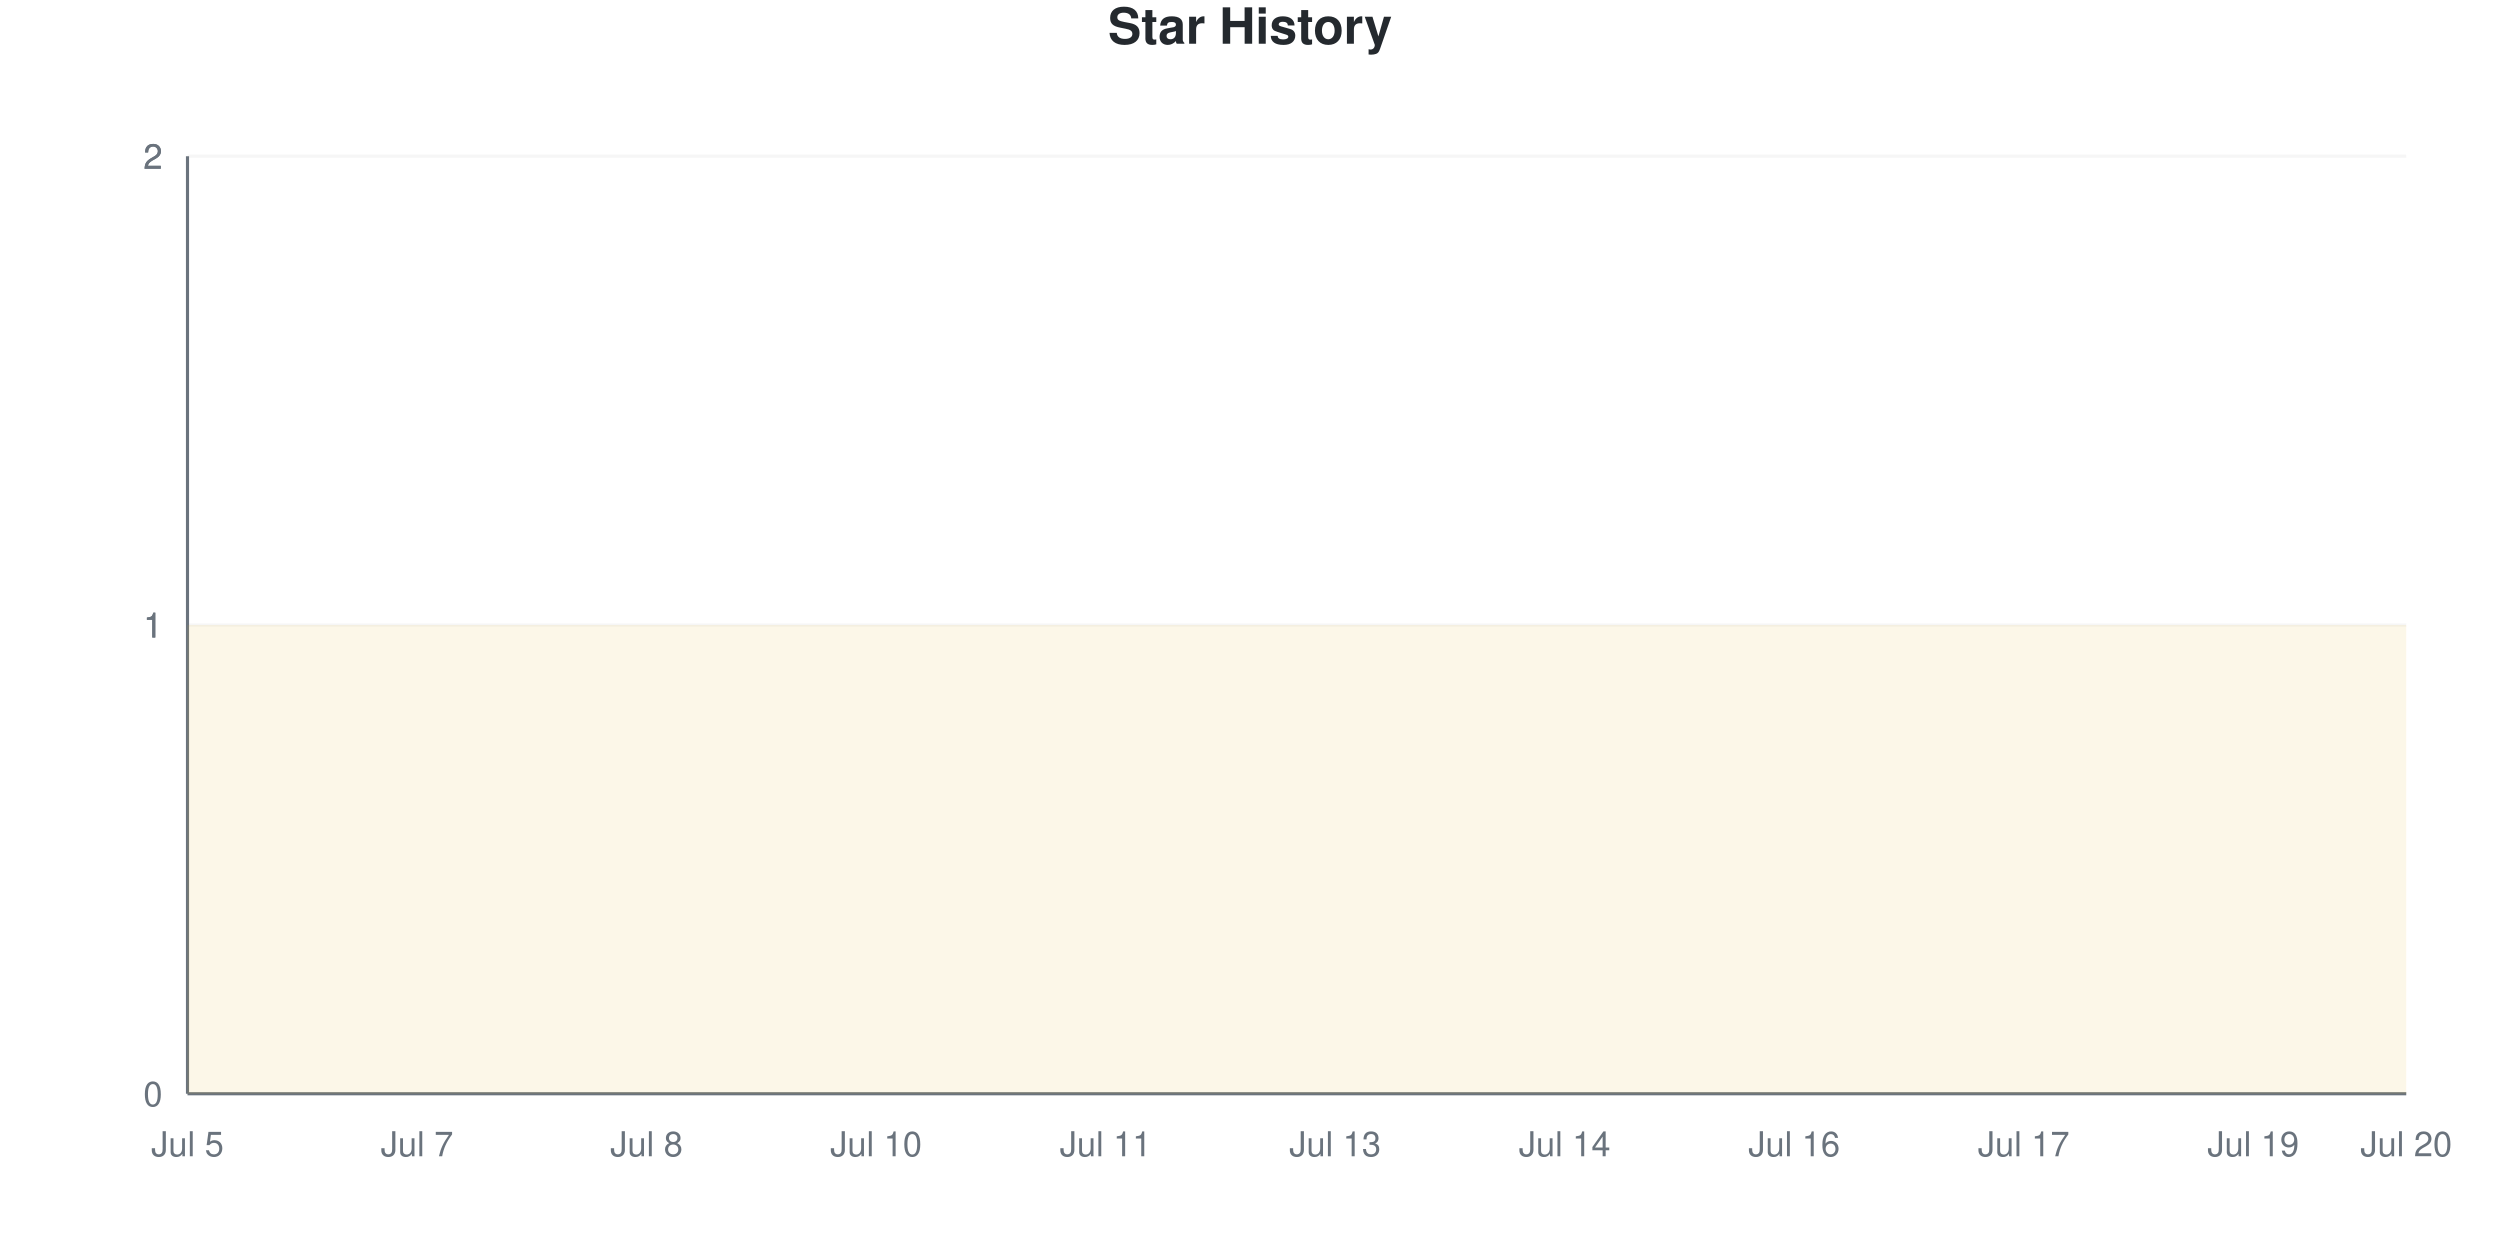
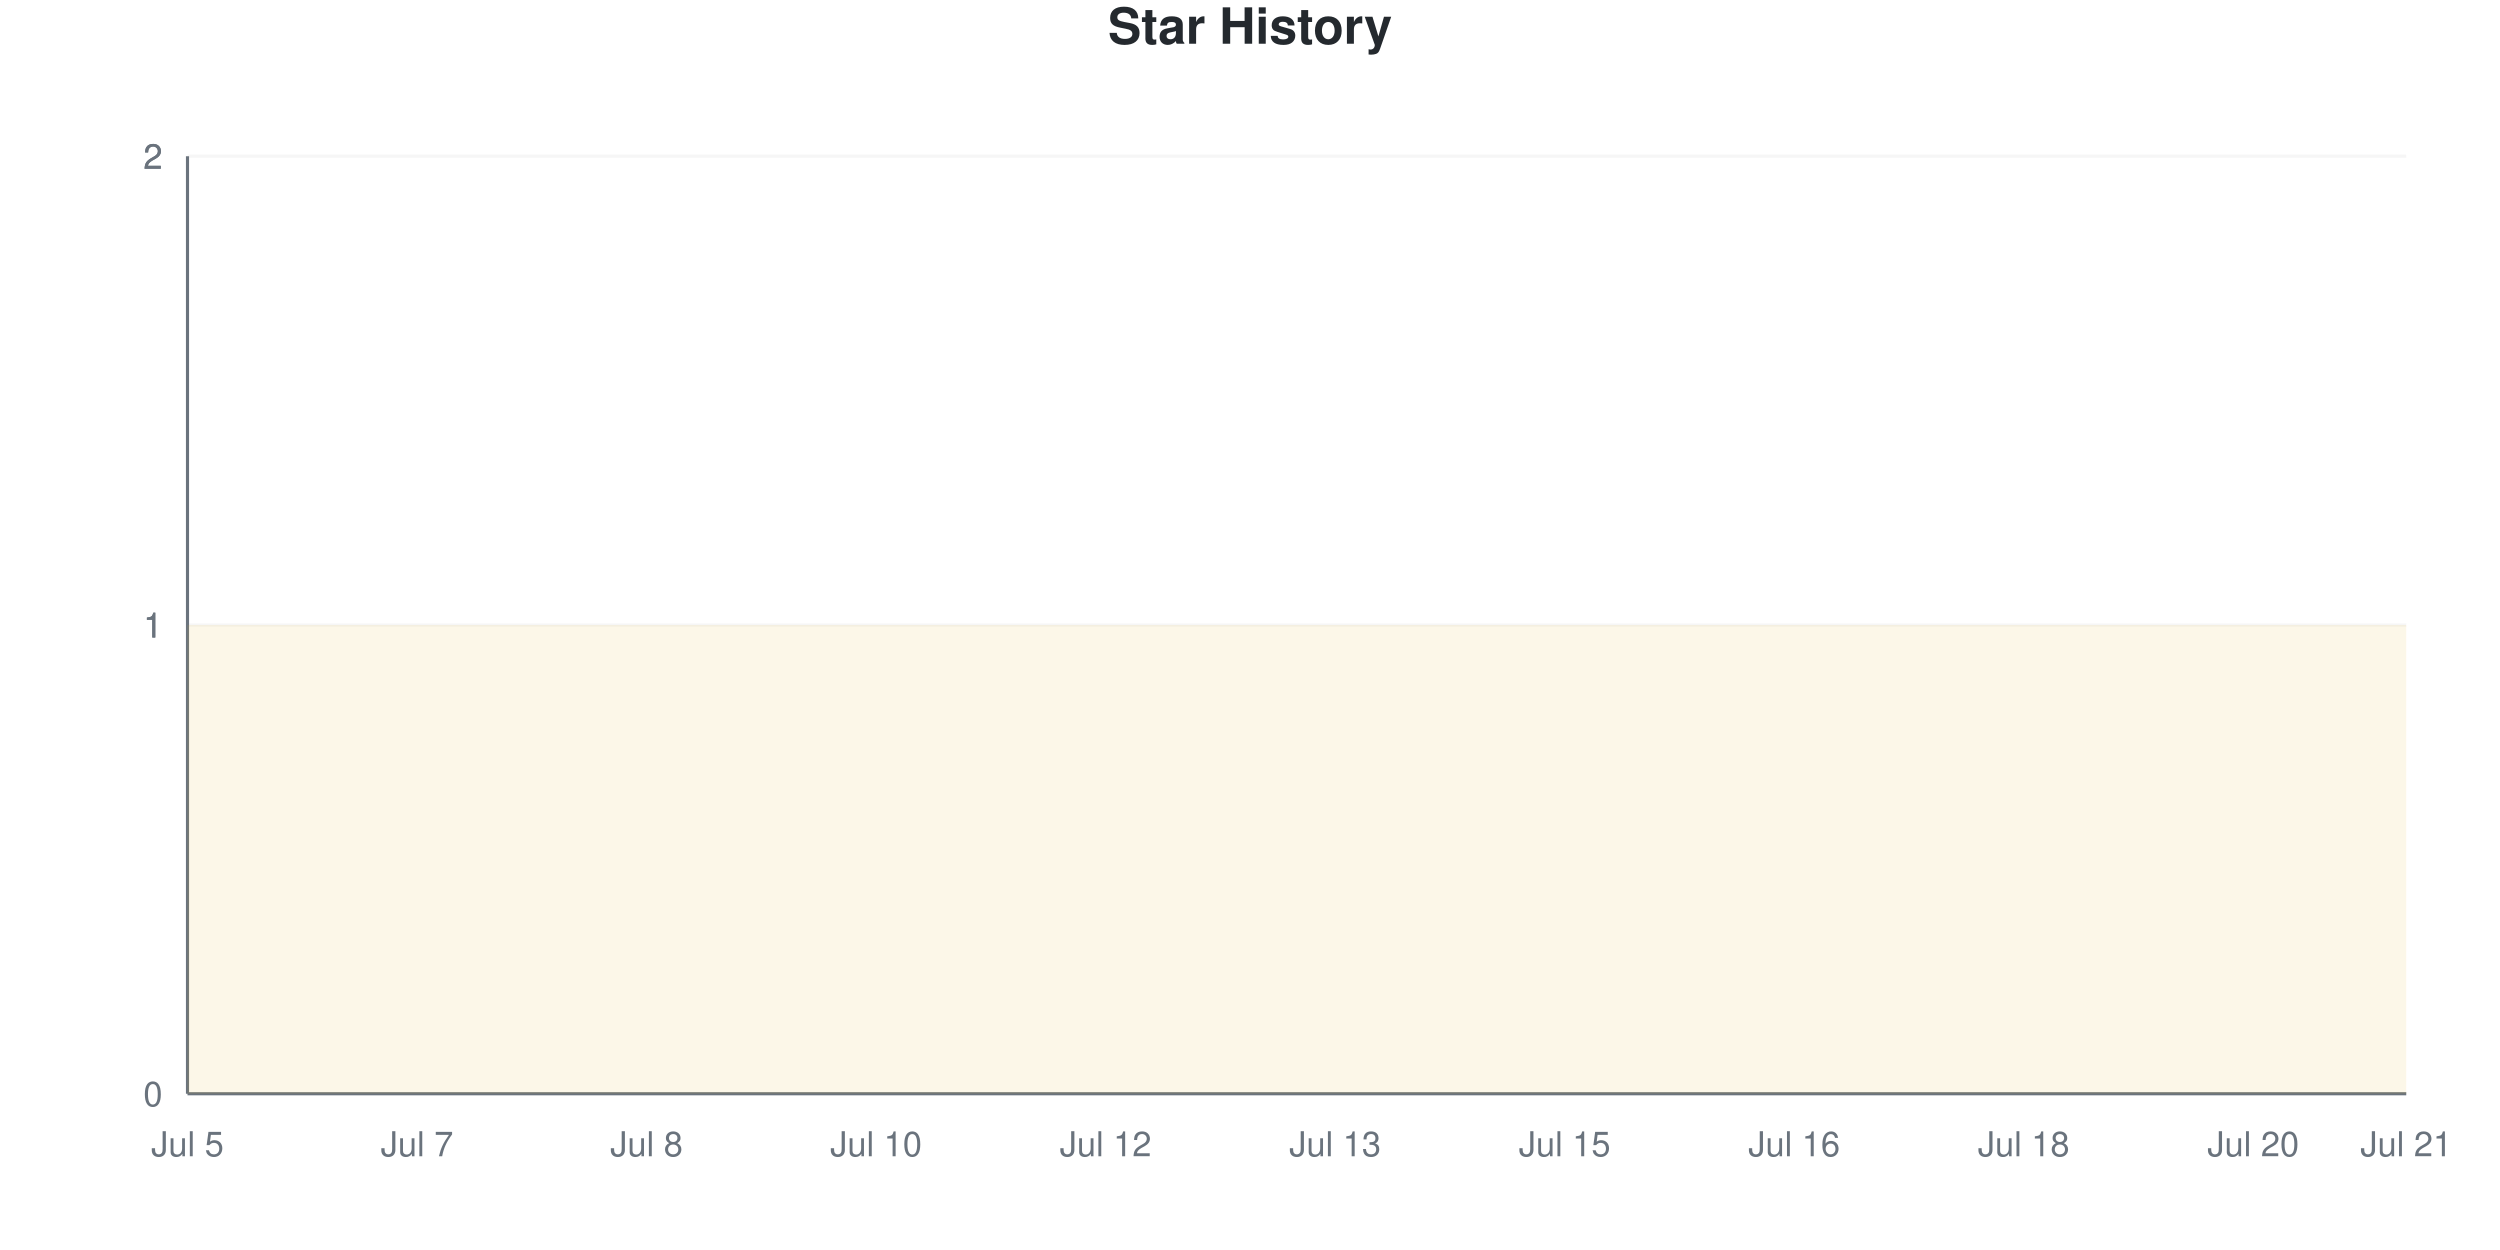
<svg xmlns="http://www.w3.org/2000/svg" viewBox="0 0 800 400" width="800" height="400">
  <style>
    @keyframes drawLine {
      to { stroke-dashoffset: 0; }
    }
    @keyframes fadeInPoint {
      from { opacity: 0; }
      to { opacity: 1; }
    }
    .data-line-0 {
      stroke-dasharray: 1290;
      stroke-dashoffset: 1290;
      animation: drawLine 2s ease-out forwards;
    }
    .data-point {
      opacity: 0;
      animation: fadeInPoint 0.5s ease-out forwards;
    }
    .chart-bg { fill: #fff; }
    .chart-text { fill: #24292e; }
    .chart-muted { fill: #6a737d; }
    .chart-grid { stroke: #eee; }
    .chart-axis { stroke: #6a737d; }
    @media (prefers-color-scheme: dark) {
      .chart-bg { fill: #0d1117; }
      .chart-text { fill: #e6edf3; }
      .chart-muted { fill: #8b949e; }
      .chart-grid { stroke: #21262d; }
      .chart-axis { stroke: #8b949e; }
    }
  </style>
  <rect width="800" height="400" class="chart-bg" />
  <text x="400" y="14" text-anchor="middle" class="chart-text" font-size="16" font-weight="bold" font-family="-apple-system, BlinkMacSystemFont, 'Segoe UI', Helvetica, Arial, sans-serif">Star History</text>
  <g class="grid">
    <line x1="60" y1="350" x2="770" y2="350" class="chart-grid" stroke-opacity="0.3" />
    <text x="52" y="354" text-anchor="end" class="chart-muted" font-size="11" font-family="-apple-system, BlinkMacSystemFont, 'Segoe UI', Helvetica, Arial, sans-serif">0</text>
    <line x1="60" y1="200" x2="770" y2="200" class="chart-grid" stroke-opacity="0.3" />
    <text x="52" y="204" text-anchor="end" class="chart-muted" font-size="11" font-family="-apple-system, BlinkMacSystemFont, 'Segoe UI', Helvetica, Arial, sans-serif">1</text>
    <line x1="60" y1="200" x2="770" y2="200" class="chart-grid" stroke-opacity="0.3" />
    <text x="52" y="204" text-anchor="end" class="chart-muted" font-size="11" font-family="-apple-system, BlinkMacSystemFont, 'Segoe UI', Helvetica, Arial, sans-serif">1</text>
    <line x1="60" y1="50" x2="770" y2="50" class="chart-grid" stroke-opacity="0.3" />
    <text x="52" y="54" text-anchor="end" class="chart-muted" font-size="11" font-family="-apple-system, BlinkMacSystemFont, 'Segoe UI', Helvetica, Arial, sans-serif">2</text>
    <line x1="60" y1="50" x2="770" y2="50" class="chart-grid" stroke-opacity="0.3" />
    <text x="52" y="54" text-anchor="end" class="chart-muted" font-size="11" font-family="-apple-system, BlinkMacSystemFont, 'Segoe UI', Helvetica, Arial, sans-serif">2</text>
  </g>
  <g class="milestones">
    
  </g>
  <g class="x-axis">
    <text x="60" y="370" text-anchor="middle" class="chart-muted" font-size="11" font-family="-apple-system, BlinkMacSystemFont, 'Segoe UI', Helvetica, Arial, sans-serif">Jul 5</text>
    <text x="133.448" y="370" text-anchor="middle" class="chart-muted" font-size="11" font-family="-apple-system, BlinkMacSystemFont, 'Segoe UI', Helvetica, Arial, sans-serif">Jul 7</text>
    <text x="206.897" y="370" text-anchor="middle" class="chart-muted" font-size="11" font-family="-apple-system, BlinkMacSystemFont, 'Segoe UI', Helvetica, Arial, sans-serif">Jul 8</text>
    <text x="280.345" y="370" text-anchor="middle" class="chart-muted" font-size="11" font-family="-apple-system, BlinkMacSystemFont, 'Segoe UI', Helvetica, Arial, sans-serif">Jul 10</text>
-     <text x="353.793" y="370" text-anchor="middle" class="chart-muted" font-size="11" font-family="-apple-system, BlinkMacSystemFont, 'Segoe UI', Helvetica, Arial, sans-serif">Jul 11</text>
+     <text x="353.793" y="370" text-anchor="middle" class="chart-muted" font-size="11" font-family="-apple-system, BlinkMacSystemFont, 'Segoe UI', Helvetica, Arial, sans-serif">Jul 12</text>
    <text x="427.241" y="370" text-anchor="middle" class="chart-muted" font-size="11" font-family="-apple-system, BlinkMacSystemFont, 'Segoe UI', Helvetica, Arial, sans-serif">Jul 13</text>
-     <text x="500.69" y="370" text-anchor="middle" class="chart-muted" font-size="11" font-family="-apple-system, BlinkMacSystemFont, 'Segoe UI', Helvetica, Arial, sans-serif">Jul 14</text>
+     <text x="500.69" y="370" text-anchor="middle" class="chart-muted" font-size="11" font-family="-apple-system, BlinkMacSystemFont, 'Segoe UI', Helvetica, Arial, sans-serif">Jul 15</text>
    <text x="574.138" y="370" text-anchor="middle" class="chart-muted" font-size="11" font-family="-apple-system, BlinkMacSystemFont, 'Segoe UI', Helvetica, Arial, sans-serif">Jul 16</text>
-     <text x="647.586" y="370" text-anchor="middle" class="chart-muted" font-size="11" font-family="-apple-system, BlinkMacSystemFont, 'Segoe UI', Helvetica, Arial, sans-serif">Jul 17</text>
-     <text x="721.034" y="370" text-anchor="middle" class="chart-muted" font-size="11" font-family="-apple-system, BlinkMacSystemFont, 'Segoe UI', Helvetica, Arial, sans-serif">Jul 19</text>
-     <text x="770" y="370" text-anchor="middle" class="chart-muted" font-size="11" font-family="-apple-system, BlinkMacSystemFont, 'Segoe UI', Helvetica, Arial, sans-serif">Jul 20</text>
+     <text x="647.586" y="370" text-anchor="middle" class="chart-muted" font-size="11" font-family="-apple-system, BlinkMacSystemFont, 'Segoe UI', Helvetica, Arial, sans-serif">Jul 18</text>
+     <text x="721.034" y="370" text-anchor="middle" class="chart-muted" font-size="11" font-family="-apple-system, BlinkMacSystemFont, 'Segoe UI', Helvetica, Arial, sans-serif">Jul 20</text>
+     <text x="770" y="370" text-anchor="middle" class="chart-muted" font-size="11" font-family="-apple-system, BlinkMacSystemFont, 'Segoe UI', Helvetica, Arial, sans-serif">Jul 21</text>
  </g>
  <line x1="60" y1="50" x2="60" y2="350" class="chart-axis" stroke-width="1" />
  <line x1="60" y1="350" x2="770" y2="350" class="chart-axis" stroke-width="1" />
  <path d="M60,350 L60,200 C68.161,200 76.322,200 84.483,200 C92.644,200 100.805,200 108.966,200 C117.126,200 125.287,200 133.448,200 C141.609,200 149.77,200 157.931,200 C166.092,200 174.253,200 182.414,200 C190.575,200 198.736,200 206.897,200 C215.057,200 223.218,200 231.379,200 C239.54,200 247.701,200 255.862,200 C264.023,200 272.184,200 280.345,200 C288.506,200 296.667,200 304.828,200 C312.989,200 321.149,200 329.31,200 C337.471,200 345.632,200 353.793,200 C361.954,200 370.115,200 378.276,200 C386.437,200 394.598,200 402.759,200 C410.92,200 419.08,200 427.241,200 C435.402,200 443.563,200 451.724,200 C459.885,200 468.046,200 476.207,200 C484.368,200 492.529,200 500.69,200 C508.851,200 517.011,200 525.172,200 C533.333,200 541.494,200 549.655,200 C557.816,200 565.977,200 574.138,200 C582.299,200 590.46,200 598.621,200 C606.782,200 614.943,200 623.103,200 C631.264,200 639.425,200 647.586,200 C655.747,200 663.908,200 672.069,200 C680.23,200 688.391,200 696.552,200 C704.713,200 712.874,200 721.034,200 C729.195,200 737.356,200 745.517,200 C753.678,200 761.839,200 770,200 L770,350 L60,350 Z" fill="#dfb317" fill-opacity="0.1" />
  <path d="M60,350 L60,200 C68.161,200 76.322,200 84.483,200 C92.644,200 100.805,200 108.966,200 C117.126,200 125.287,200 133.448,200 C141.609,200 149.77,200 157.931,200 C166.092,200 174.253,200 182.414,200 C190.575,200 198.736,200 206.897,200 C215.057,200 223.218,200 231.379,200 C239.54,200 247.701,200 255.862,200 C264.023,200 272.184,200 280.345,200 C288.506,200 296.667,200 304.828,200 C312.989,200 321.149,200 329.31,200 C337.471,200 345.632,200 353.793,200 C361.954,200 370.115,200 378.276,200 C386.437,200 394.598,200 402.759,200 C410.92,200 419.08,200 427.241,200 C435.402,200 443.563,200 451.724,200 C459.885,200 468.046,200 476.207,200 C484.368,200 492.529,200 500.69,200 C508.851,200 517.011,200 525.172,200 C533.333,200 541.494,200 549.655,200 C557.816,200 565.977,200 574.138,200 C582.299,200 590.46,200 598.621,200 C606.782,200 614.943,200 623.103,200 C631.264,200 639.425,200 647.586,200 C655.747,200 663.908,200 672.069,200 C680.23,200 688.391,200 696.552,200 C704.713,200 712.874,200 721.034,200 C729.195,200 737.356,200 745.517,200 C753.678,200 761.839,200 770,200" fill="none" stroke="#dfb317" stroke-width="2.5" class="data-line-0" />
  <g class="points">
    <circle cx="60" cy="200" r="4" fill="#dfb317" class="data-point" style="animation-delay: 1.50s" />
    <circle cx="84.483" cy="200" r="4" fill="#dfb317" class="data-point" style="animation-delay: 1.55s" />
    <circle cx="108.966" cy="200" r="4" fill="#dfb317" class="data-point" style="animation-delay: 1.60s" />
    <circle cx="133.448" cy="200" r="4" fill="#dfb317" class="data-point" style="animation-delay: 1.65s" />
    <circle cx="157.931" cy="200" r="4" fill="#dfb317" class="data-point" style="animation-delay: 1.70s" />
    <circle cx="182.414" cy="200" r="4" fill="#dfb317" class="data-point" style="animation-delay: 1.75s" />
    <circle cx="206.897" cy="200" r="4" fill="#dfb317" class="data-point" style="animation-delay: 1.80s" />
    <circle cx="231.379" cy="200" r="4" fill="#dfb317" class="data-point" style="animation-delay: 1.85s" />
    <circle cx="255.862" cy="200" r="4" fill="#dfb317" class="data-point" style="animation-delay: 1.90s" />
    <circle cx="280.345" cy="200" r="4" fill="#dfb317" class="data-point" style="animation-delay: 1.95s" />
    <circle cx="304.828" cy="200" r="4" fill="#dfb317" class="data-point" style="animation-delay: 2.00s" />
    <circle cx="329.31" cy="200" r="4" fill="#dfb317" class="data-point" style="animation-delay: 2.05s" />
    <circle cx="353.793" cy="200" r="4" fill="#dfb317" class="data-point" style="animation-delay: 2.10s" />
    <circle cx="378.276" cy="200" r="4" fill="#dfb317" class="data-point" style="animation-delay: 2.15s" />
    <circle cx="402.759" cy="200" r="4" fill="#dfb317" class="data-point" style="animation-delay: 2.20s" />
    <circle cx="427.241" cy="200" r="4" fill="#dfb317" class="data-point" style="animation-delay: 2.25s" />
    <circle cx="451.724" cy="200" r="4" fill="#dfb317" class="data-point" style="animation-delay: 2.30s" />
    <circle cx="476.207" cy="200" r="4" fill="#dfb317" class="data-point" style="animation-delay: 2.35s" />
    <circle cx="500.69" cy="200" r="4" fill="#dfb317" class="data-point" style="animation-delay: 2.40s" />
    <circle cx="525.172" cy="200" r="4" fill="#dfb317" class="data-point" style="animation-delay: 2.45s" />
    <circle cx="549.655" cy="200" r="4" fill="#dfb317" class="data-point" style="animation-delay: 2.50s" />
    <circle cx="574.138" cy="200" r="4" fill="#dfb317" class="data-point" style="animation-delay: 2.55s" />
    <circle cx="598.621" cy="200" r="4" fill="#dfb317" class="data-point" style="animation-delay: 2.60s" />
    <circle cx="623.103" cy="200" r="4" fill="#dfb317" class="data-point" style="animation-delay: 2.65s" />
    <circle cx="647.586" cy="200" r="4" fill="#dfb317" class="data-point" style="animation-delay: 2.70s" />
    <circle cx="672.069" cy="200" r="4" fill="#dfb317" class="data-point" style="animation-delay: 2.75s" />
    <circle cx="696.552" cy="200" r="4" fill="#dfb317" class="data-point" style="animation-delay: 2.80s" />
    <circle cx="721.034" cy="200" r="4" fill="#dfb317" class="data-point" style="animation-delay: 2.85s" />
    <circle cx="745.517" cy="200" r="4" fill="#dfb317" class="data-point" style="animation-delay: 2.90s" />
    <circle cx="770" cy="200" r="4" fill="#dfb317" class="data-point" style="animation-delay: 2.95s" />
  </g>
</svg>
